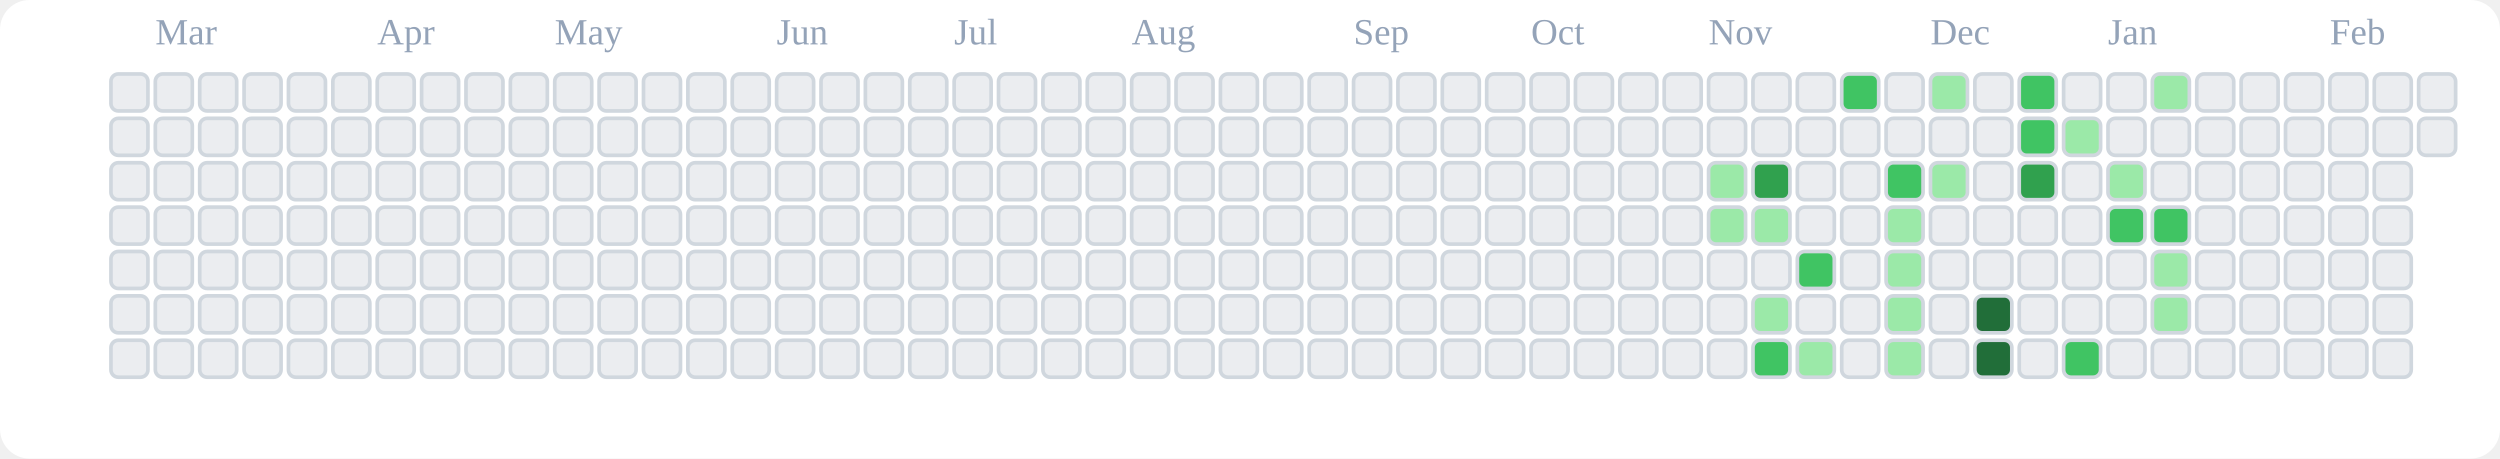
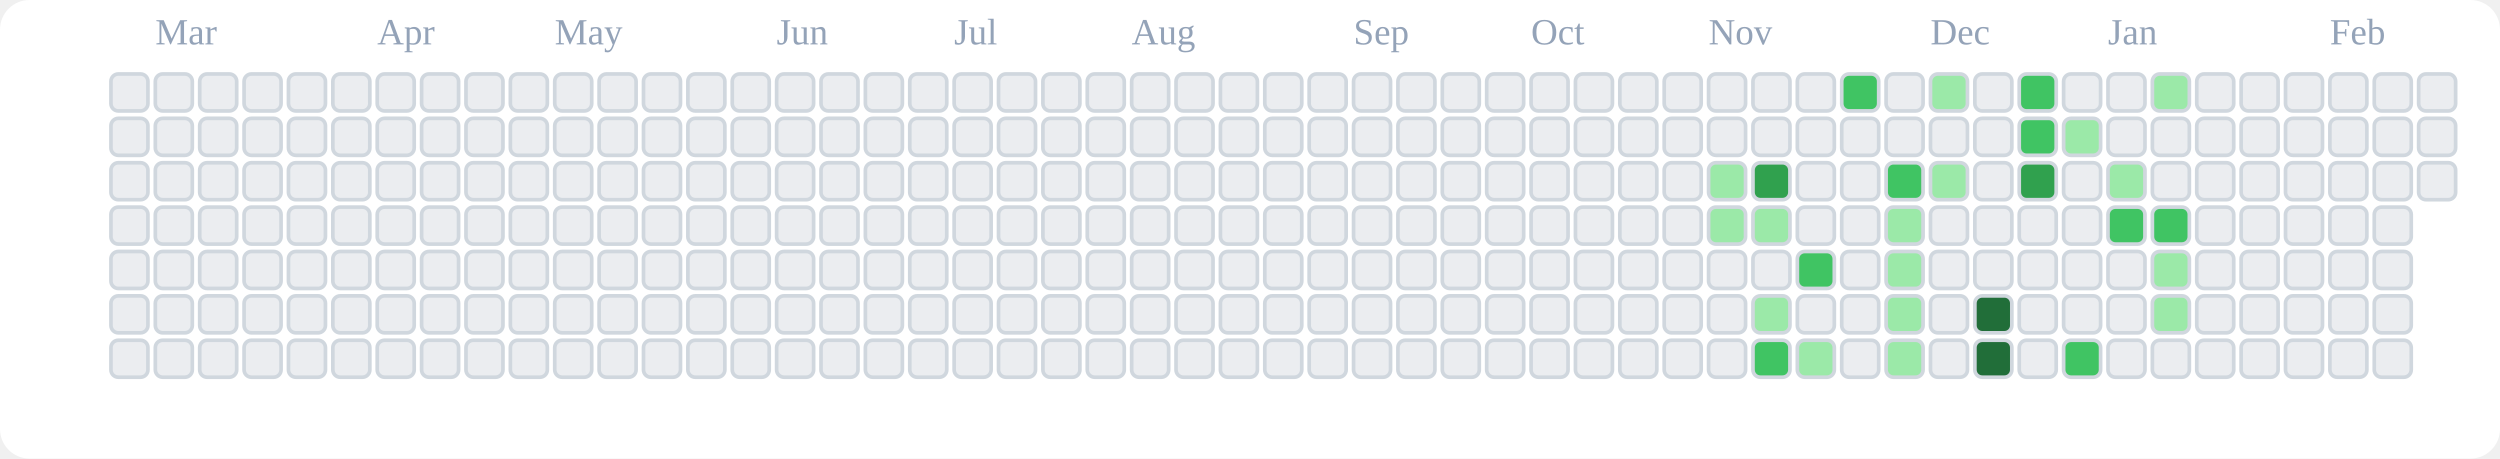
<svg xmlns="http://www.w3.org/2000/svg" viewBox="0 0 676 124" role="img" aria-label="tranhohoangvu Contributions (Light)">
  <rect x="0" y="0" width="676" height="124" fill="#ffffff" rx="8" ry="8" />
  <text x="42" y="12" font-size="10" fill="#94a3b8">Mar</text>
  <text x="102" y="12" font-size="10" fill="#94a3b8">Apr</text>
  <text x="150" y="12" font-size="10" fill="#94a3b8">May</text>
  <text x="210" y="12" font-size="10" fill="#94a3b8">Jun</text>
  <text x="258" y="12" font-size="10" fill="#94a3b8">Jul</text>
  <text x="306" y="12" font-size="10" fill="#94a3b8">Aug</text>
  <text x="366" y="12" font-size="10" fill="#94a3b8">Sep</text>
  <text x="414" y="12" font-size="10" fill="#94a3b8">Oct</text>
  <text x="462" y="12" font-size="10" fill="#94a3b8">Nov</text>
  <text x="522" y="12" font-size="10" fill="#94a3b8">Dec</text>
  <text x="570" y="12" font-size="10" fill="#94a3b8">Jan</text>
  <text x="630" y="12" font-size="10" fill="#94a3b8">Feb</text>
  <rect x="30" y="20" width="10" height="10" rx="2" ry="2" fill="#ebedf0" stroke="#d0d7de" stroke-width="1" />
  <rect x="30" y="32" width="10" height="10" rx="2" ry="2" fill="#ebedf0" stroke="#d0d7de" stroke-width="1" />
  <rect x="30" y="44" width="10" height="10" rx="2" ry="2" fill="#ebedf0" stroke="#d0d7de" stroke-width="1" />
  <rect x="30" y="56" width="10" height="10" rx="2" ry="2" fill="#ebedf0" stroke="#d0d7de" stroke-width="1" />
  <rect x="30" y="68" width="10" height="10" rx="2" ry="2" fill="#ebedf0" stroke="#d0d7de" stroke-width="1" />
  <rect x="30" y="80" width="10" height="10" rx="2" ry="2" fill="#ebedf0" stroke="#d0d7de" stroke-width="1" />
  <rect x="30" y="92" width="10" height="10" rx="2" ry="2" fill="#ebedf0" stroke="#d0d7de" stroke-width="1" />
  <rect x="42" y="20" width="10" height="10" rx="2" ry="2" fill="#ebedf0" stroke="#d0d7de" stroke-width="1" />
  <rect x="42" y="32" width="10" height="10" rx="2" ry="2" fill="#ebedf0" stroke="#d0d7de" stroke-width="1" />
  <rect x="42" y="44" width="10" height="10" rx="2" ry="2" fill="#ebedf0" stroke="#d0d7de" stroke-width="1" />
  <rect x="42" y="56" width="10" height="10" rx="2" ry="2" fill="#ebedf0" stroke="#d0d7de" stroke-width="1" />
  <rect x="42" y="68" width="10" height="10" rx="2" ry="2" fill="#ebedf0" stroke="#d0d7de" stroke-width="1" />
  <rect x="42" y="80" width="10" height="10" rx="2" ry="2" fill="#ebedf0" stroke="#d0d7de" stroke-width="1" />
  <rect x="42" y="92" width="10" height="10" rx="2" ry="2" fill="#ebedf0" stroke="#d0d7de" stroke-width="1" />
  <rect x="54" y="20" width="10" height="10" rx="2" ry="2" fill="#ebedf0" stroke="#d0d7de" stroke-width="1" />
  <rect x="54" y="32" width="10" height="10" rx="2" ry="2" fill="#ebedf0" stroke="#d0d7de" stroke-width="1" />
  <rect x="54" y="44" width="10" height="10" rx="2" ry="2" fill="#ebedf0" stroke="#d0d7de" stroke-width="1" />
  <rect x="54" y="56" width="10" height="10" rx="2" ry="2" fill="#ebedf0" stroke="#d0d7de" stroke-width="1" />
  <rect x="54" y="68" width="10" height="10" rx="2" ry="2" fill="#ebedf0" stroke="#d0d7de" stroke-width="1" />
  <rect x="54" y="80" width="10" height="10" rx="2" ry="2" fill="#ebedf0" stroke="#d0d7de" stroke-width="1" />
  <rect x="54" y="92" width="10" height="10" rx="2" ry="2" fill="#ebedf0" stroke="#d0d7de" stroke-width="1" />
  <rect x="66" y="20" width="10" height="10" rx="2" ry="2" fill="#ebedf0" stroke="#d0d7de" stroke-width="1" />
  <rect x="66" y="32" width="10" height="10" rx="2" ry="2" fill="#ebedf0" stroke="#d0d7de" stroke-width="1" />
  <rect x="66" y="44" width="10" height="10" rx="2" ry="2" fill="#ebedf0" stroke="#d0d7de" stroke-width="1" />
  <rect x="66" y="56" width="10" height="10" rx="2" ry="2" fill="#ebedf0" stroke="#d0d7de" stroke-width="1" />
  <rect x="66" y="68" width="10" height="10" rx="2" ry="2" fill="#ebedf0" stroke="#d0d7de" stroke-width="1" />
  <rect x="66" y="80" width="10" height="10" rx="2" ry="2" fill="#ebedf0" stroke="#d0d7de" stroke-width="1" />
  <rect x="66" y="92" width="10" height="10" rx="2" ry="2" fill="#ebedf0" stroke="#d0d7de" stroke-width="1" />
  <rect x="78" y="20" width="10" height="10" rx="2" ry="2" fill="#ebedf0" stroke="#d0d7de" stroke-width="1" />
  <rect x="78" y="32" width="10" height="10" rx="2" ry="2" fill="#ebedf0" stroke="#d0d7de" stroke-width="1" />
  <rect x="78" y="44" width="10" height="10" rx="2" ry="2" fill="#ebedf0" stroke="#d0d7de" stroke-width="1" />
  <rect x="78" y="56" width="10" height="10" rx="2" ry="2" fill="#ebedf0" stroke="#d0d7de" stroke-width="1" />
  <rect x="78" y="68" width="10" height="10" rx="2" ry="2" fill="#ebedf0" stroke="#d0d7de" stroke-width="1" />
  <rect x="78" y="80" width="10" height="10" rx="2" ry="2" fill="#ebedf0" stroke="#d0d7de" stroke-width="1" />
  <rect x="78" y="92" width="10" height="10" rx="2" ry="2" fill="#ebedf0" stroke="#d0d7de" stroke-width="1" />
  <rect x="90" y="20" width="10" height="10" rx="2" ry="2" fill="#ebedf0" stroke="#d0d7de" stroke-width="1" />
  <rect x="90" y="32" width="10" height="10" rx="2" ry="2" fill="#ebedf0" stroke="#d0d7de" stroke-width="1" />
  <rect x="90" y="44" width="10" height="10" rx="2" ry="2" fill="#ebedf0" stroke="#d0d7de" stroke-width="1" />
  <rect x="90" y="56" width="10" height="10" rx="2" ry="2" fill="#ebedf0" stroke="#d0d7de" stroke-width="1" />
  <rect x="90" y="68" width="10" height="10" rx="2" ry="2" fill="#ebedf0" stroke="#d0d7de" stroke-width="1" />
  <rect x="90" y="80" width="10" height="10" rx="2" ry="2" fill="#ebedf0" stroke="#d0d7de" stroke-width="1" />
  <rect x="90" y="92" width="10" height="10" rx="2" ry="2" fill="#ebedf0" stroke="#d0d7de" stroke-width="1" />
  <rect x="102" y="20" width="10" height="10" rx="2" ry="2" fill="#ebedf0" stroke="#d0d7de" stroke-width="1" />
  <rect x="102" y="32" width="10" height="10" rx="2" ry="2" fill="#ebedf0" stroke="#d0d7de" stroke-width="1" />
  <rect x="102" y="44" width="10" height="10" rx="2" ry="2" fill="#ebedf0" stroke="#d0d7de" stroke-width="1" />
  <rect x="102" y="56" width="10" height="10" rx="2" ry="2" fill="#ebedf0" stroke="#d0d7de" stroke-width="1" />
  <rect x="102" y="68" width="10" height="10" rx="2" ry="2" fill="#ebedf0" stroke="#d0d7de" stroke-width="1" />
  <rect x="102" y="80" width="10" height="10" rx="2" ry="2" fill="#ebedf0" stroke="#d0d7de" stroke-width="1" />
  <rect x="102" y="92" width="10" height="10" rx="2" ry="2" fill="#ebedf0" stroke="#d0d7de" stroke-width="1" />
  <rect x="114" y="20" width="10" height="10" rx="2" ry="2" fill="#ebedf0" stroke="#d0d7de" stroke-width="1" />
  <rect x="114" y="32" width="10" height="10" rx="2" ry="2" fill="#ebedf0" stroke="#d0d7de" stroke-width="1" />
  <rect x="114" y="44" width="10" height="10" rx="2" ry="2" fill="#ebedf0" stroke="#d0d7de" stroke-width="1" />
  <rect x="114" y="56" width="10" height="10" rx="2" ry="2" fill="#ebedf0" stroke="#d0d7de" stroke-width="1" />
  <rect x="114" y="68" width="10" height="10" rx="2" ry="2" fill="#ebedf0" stroke="#d0d7de" stroke-width="1" />
  <rect x="114" y="80" width="10" height="10" rx="2" ry="2" fill="#ebedf0" stroke="#d0d7de" stroke-width="1" />
  <rect x="114" y="92" width="10" height="10" rx="2" ry="2" fill="#ebedf0" stroke="#d0d7de" stroke-width="1" />
  <rect x="126" y="20" width="10" height="10" rx="2" ry="2" fill="#ebedf0" stroke="#d0d7de" stroke-width="1" />
  <rect x="126" y="32" width="10" height="10" rx="2" ry="2" fill="#ebedf0" stroke="#d0d7de" stroke-width="1" />
  <rect x="126" y="44" width="10" height="10" rx="2" ry="2" fill="#ebedf0" stroke="#d0d7de" stroke-width="1" />
  <rect x="126" y="56" width="10" height="10" rx="2" ry="2" fill="#ebedf0" stroke="#d0d7de" stroke-width="1" />
  <rect x="126" y="68" width="10" height="10" rx="2" ry="2" fill="#ebedf0" stroke="#d0d7de" stroke-width="1" />
  <rect x="126" y="80" width="10" height="10" rx="2" ry="2" fill="#ebedf0" stroke="#d0d7de" stroke-width="1" />
  <rect x="126" y="92" width="10" height="10" rx="2" ry="2" fill="#ebedf0" stroke="#d0d7de" stroke-width="1" />
  <rect x="138" y="20" width="10" height="10" rx="2" ry="2" fill="#ebedf0" stroke="#d0d7de" stroke-width="1" />
  <rect x="138" y="32" width="10" height="10" rx="2" ry="2" fill="#ebedf0" stroke="#d0d7de" stroke-width="1" />
  <rect x="138" y="44" width="10" height="10" rx="2" ry="2" fill="#ebedf0" stroke="#d0d7de" stroke-width="1" />
  <rect x="138" y="56" width="10" height="10" rx="2" ry="2" fill="#ebedf0" stroke="#d0d7de" stroke-width="1" />
  <rect x="138" y="68" width="10" height="10" rx="2" ry="2" fill="#ebedf0" stroke="#d0d7de" stroke-width="1" />
  <rect x="138" y="80" width="10" height="10" rx="2" ry="2" fill="#ebedf0" stroke="#d0d7de" stroke-width="1" />
  <rect x="138" y="92" width="10" height="10" rx="2" ry="2" fill="#ebedf0" stroke="#d0d7de" stroke-width="1" />
  <rect x="150" y="20" width="10" height="10" rx="2" ry="2" fill="#ebedf0" stroke="#d0d7de" stroke-width="1" />
  <rect x="150" y="32" width="10" height="10" rx="2" ry="2" fill="#ebedf0" stroke="#d0d7de" stroke-width="1" />
  <rect x="150" y="44" width="10" height="10" rx="2" ry="2" fill="#ebedf0" stroke="#d0d7de" stroke-width="1" />
  <rect x="150" y="56" width="10" height="10" rx="2" ry="2" fill="#ebedf0" stroke="#d0d7de" stroke-width="1" />
  <rect x="150" y="68" width="10" height="10" rx="2" ry="2" fill="#ebedf0" stroke="#d0d7de" stroke-width="1" />
  <rect x="150" y="80" width="10" height="10" rx="2" ry="2" fill="#ebedf0" stroke="#d0d7de" stroke-width="1" />
  <rect x="150" y="92" width="10" height="10" rx="2" ry="2" fill="#ebedf0" stroke="#d0d7de" stroke-width="1" />
  <rect x="162" y="20" width="10" height="10" rx="2" ry="2" fill="#ebedf0" stroke="#d0d7de" stroke-width="1" />
  <rect x="162" y="32" width="10" height="10" rx="2" ry="2" fill="#ebedf0" stroke="#d0d7de" stroke-width="1" />
  <rect x="162" y="44" width="10" height="10" rx="2" ry="2" fill="#ebedf0" stroke="#d0d7de" stroke-width="1" />
  <rect x="162" y="56" width="10" height="10" rx="2" ry="2" fill="#ebedf0" stroke="#d0d7de" stroke-width="1" />
  <rect x="162" y="68" width="10" height="10" rx="2" ry="2" fill="#ebedf0" stroke="#d0d7de" stroke-width="1" />
  <rect x="162" y="80" width="10" height="10" rx="2" ry="2" fill="#ebedf0" stroke="#d0d7de" stroke-width="1" />
  <rect x="162" y="92" width="10" height="10" rx="2" ry="2" fill="#ebedf0" stroke="#d0d7de" stroke-width="1" />
  <rect x="174" y="20" width="10" height="10" rx="2" ry="2" fill="#ebedf0" stroke="#d0d7de" stroke-width="1" />
  <rect x="174" y="32" width="10" height="10" rx="2" ry="2" fill="#ebedf0" stroke="#d0d7de" stroke-width="1" />
  <rect x="174" y="44" width="10" height="10" rx="2" ry="2" fill="#ebedf0" stroke="#d0d7de" stroke-width="1" />
  <rect x="174" y="56" width="10" height="10" rx="2" ry="2" fill="#ebedf0" stroke="#d0d7de" stroke-width="1" />
  <rect x="174" y="68" width="10" height="10" rx="2" ry="2" fill="#ebedf0" stroke="#d0d7de" stroke-width="1" />
  <rect x="174" y="80" width="10" height="10" rx="2" ry="2" fill="#ebedf0" stroke="#d0d7de" stroke-width="1" />
  <rect x="174" y="92" width="10" height="10" rx="2" ry="2" fill="#ebedf0" stroke="#d0d7de" stroke-width="1" />
  <rect x="186" y="20" width="10" height="10" rx="2" ry="2" fill="#ebedf0" stroke="#d0d7de" stroke-width="1" />
  <rect x="186" y="32" width="10" height="10" rx="2" ry="2" fill="#ebedf0" stroke="#d0d7de" stroke-width="1" />
  <rect x="186" y="44" width="10" height="10" rx="2" ry="2" fill="#ebedf0" stroke="#d0d7de" stroke-width="1" />
  <rect x="186" y="56" width="10" height="10" rx="2" ry="2" fill="#ebedf0" stroke="#d0d7de" stroke-width="1" />
  <rect x="186" y="68" width="10" height="10" rx="2" ry="2" fill="#ebedf0" stroke="#d0d7de" stroke-width="1" />
  <rect x="186" y="80" width="10" height="10" rx="2" ry="2" fill="#ebedf0" stroke="#d0d7de" stroke-width="1" />
  <rect x="186" y="92" width="10" height="10" rx="2" ry="2" fill="#ebedf0" stroke="#d0d7de" stroke-width="1" />
  <rect x="198" y="20" width="10" height="10" rx="2" ry="2" fill="#ebedf0" stroke="#d0d7de" stroke-width="1" />
  <rect x="198" y="32" width="10" height="10" rx="2" ry="2" fill="#ebedf0" stroke="#d0d7de" stroke-width="1" />
  <rect x="198" y="44" width="10" height="10" rx="2" ry="2" fill="#ebedf0" stroke="#d0d7de" stroke-width="1" />
  <rect x="198" y="56" width="10" height="10" rx="2" ry="2" fill="#ebedf0" stroke="#d0d7de" stroke-width="1" />
  <rect x="198" y="68" width="10" height="10" rx="2" ry="2" fill="#ebedf0" stroke="#d0d7de" stroke-width="1" />
  <rect x="198" y="80" width="10" height="10" rx="2" ry="2" fill="#ebedf0" stroke="#d0d7de" stroke-width="1" />
  <rect x="198" y="92" width="10" height="10" rx="2" ry="2" fill="#ebedf0" stroke="#d0d7de" stroke-width="1" />
  <rect x="210" y="20" width="10" height="10" rx="2" ry="2" fill="#ebedf0" stroke="#d0d7de" stroke-width="1" />
  <rect x="210" y="32" width="10" height="10" rx="2" ry="2" fill="#ebedf0" stroke="#d0d7de" stroke-width="1" />
  <rect x="210" y="44" width="10" height="10" rx="2" ry="2" fill="#ebedf0" stroke="#d0d7de" stroke-width="1" />
  <rect x="210" y="56" width="10" height="10" rx="2" ry="2" fill="#ebedf0" stroke="#d0d7de" stroke-width="1" />
  <rect x="210" y="68" width="10" height="10" rx="2" ry="2" fill="#ebedf0" stroke="#d0d7de" stroke-width="1" />
  <rect x="210" y="80" width="10" height="10" rx="2" ry="2" fill="#ebedf0" stroke="#d0d7de" stroke-width="1" />
  <rect x="210" y="92" width="10" height="10" rx="2" ry="2" fill="#ebedf0" stroke="#d0d7de" stroke-width="1" />
  <rect x="222" y="20" width="10" height="10" rx="2" ry="2" fill="#ebedf0" stroke="#d0d7de" stroke-width="1" />
  <rect x="222" y="32" width="10" height="10" rx="2" ry="2" fill="#ebedf0" stroke="#d0d7de" stroke-width="1" />
  <rect x="222" y="44" width="10" height="10" rx="2" ry="2" fill="#ebedf0" stroke="#d0d7de" stroke-width="1" />
  <rect x="222" y="56" width="10" height="10" rx="2" ry="2" fill="#ebedf0" stroke="#d0d7de" stroke-width="1" />
  <rect x="222" y="68" width="10" height="10" rx="2" ry="2" fill="#ebedf0" stroke="#d0d7de" stroke-width="1" />
  <rect x="222" y="80" width="10" height="10" rx="2" ry="2" fill="#ebedf0" stroke="#d0d7de" stroke-width="1" />
  <rect x="222" y="92" width="10" height="10" rx="2" ry="2" fill="#ebedf0" stroke="#d0d7de" stroke-width="1" />
  <rect x="234" y="20" width="10" height="10" rx="2" ry="2" fill="#ebedf0" stroke="#d0d7de" stroke-width="1" />
  <rect x="234" y="32" width="10" height="10" rx="2" ry="2" fill="#ebedf0" stroke="#d0d7de" stroke-width="1" />
  <rect x="234" y="44" width="10" height="10" rx="2" ry="2" fill="#ebedf0" stroke="#d0d7de" stroke-width="1" />
  <rect x="234" y="56" width="10" height="10" rx="2" ry="2" fill="#ebedf0" stroke="#d0d7de" stroke-width="1" />
  <rect x="234" y="68" width="10" height="10" rx="2" ry="2" fill="#ebedf0" stroke="#d0d7de" stroke-width="1" />
  <rect x="234" y="80" width="10" height="10" rx="2" ry="2" fill="#ebedf0" stroke="#d0d7de" stroke-width="1" />
  <rect x="234" y="92" width="10" height="10" rx="2" ry="2" fill="#ebedf0" stroke="#d0d7de" stroke-width="1" />
  <rect x="246" y="20" width="10" height="10" rx="2" ry="2" fill="#ebedf0" stroke="#d0d7de" stroke-width="1" />
  <rect x="246" y="32" width="10" height="10" rx="2" ry="2" fill="#ebedf0" stroke="#d0d7de" stroke-width="1" />
  <rect x="246" y="44" width="10" height="10" rx="2" ry="2" fill="#ebedf0" stroke="#d0d7de" stroke-width="1" />
  <rect x="246" y="56" width="10" height="10" rx="2" ry="2" fill="#ebedf0" stroke="#d0d7de" stroke-width="1" />
  <rect x="246" y="68" width="10" height="10" rx="2" ry="2" fill="#ebedf0" stroke="#d0d7de" stroke-width="1" />
  <rect x="246" y="80" width="10" height="10" rx="2" ry="2" fill="#ebedf0" stroke="#d0d7de" stroke-width="1" />
  <rect x="246" y="92" width="10" height="10" rx="2" ry="2" fill="#ebedf0" stroke="#d0d7de" stroke-width="1" />
  <rect x="258" y="20" width="10" height="10" rx="2" ry="2" fill="#ebedf0" stroke="#d0d7de" stroke-width="1" />
  <rect x="258" y="32" width="10" height="10" rx="2" ry="2" fill="#ebedf0" stroke="#d0d7de" stroke-width="1" />
  <rect x="258" y="44" width="10" height="10" rx="2" ry="2" fill="#ebedf0" stroke="#d0d7de" stroke-width="1" />
  <rect x="258" y="56" width="10" height="10" rx="2" ry="2" fill="#ebedf0" stroke="#d0d7de" stroke-width="1" />
  <rect x="258" y="68" width="10" height="10" rx="2" ry="2" fill="#ebedf0" stroke="#d0d7de" stroke-width="1" />
  <rect x="258" y="80" width="10" height="10" rx="2" ry="2" fill="#ebedf0" stroke="#d0d7de" stroke-width="1" />
  <rect x="258" y="92" width="10" height="10" rx="2" ry="2" fill="#ebedf0" stroke="#d0d7de" stroke-width="1" />
  <rect x="270" y="20" width="10" height="10" rx="2" ry="2" fill="#ebedf0" stroke="#d0d7de" stroke-width="1" />
  <rect x="270" y="32" width="10" height="10" rx="2" ry="2" fill="#ebedf0" stroke="#d0d7de" stroke-width="1" />
  <rect x="270" y="44" width="10" height="10" rx="2" ry="2" fill="#ebedf0" stroke="#d0d7de" stroke-width="1" />
  <rect x="270" y="56" width="10" height="10" rx="2" ry="2" fill="#ebedf0" stroke="#d0d7de" stroke-width="1" />
  <rect x="270" y="68" width="10" height="10" rx="2" ry="2" fill="#ebedf0" stroke="#d0d7de" stroke-width="1" />
  <rect x="270" y="80" width="10" height="10" rx="2" ry="2" fill="#ebedf0" stroke="#d0d7de" stroke-width="1" />
  <rect x="270" y="92" width="10" height="10" rx="2" ry="2" fill="#ebedf0" stroke="#d0d7de" stroke-width="1" />
  <rect x="282" y="20" width="10" height="10" rx="2" ry="2" fill="#ebedf0" stroke="#d0d7de" stroke-width="1" />
  <rect x="282" y="32" width="10" height="10" rx="2" ry="2" fill="#ebedf0" stroke="#d0d7de" stroke-width="1" />
  <rect x="282" y="44" width="10" height="10" rx="2" ry="2" fill="#ebedf0" stroke="#d0d7de" stroke-width="1" />
  <rect x="282" y="56" width="10" height="10" rx="2" ry="2" fill="#ebedf0" stroke="#d0d7de" stroke-width="1" />
  <rect x="282" y="68" width="10" height="10" rx="2" ry="2" fill="#ebedf0" stroke="#d0d7de" stroke-width="1" />
  <rect x="282" y="80" width="10" height="10" rx="2" ry="2" fill="#ebedf0" stroke="#d0d7de" stroke-width="1" />
  <rect x="282" y="92" width="10" height="10" rx="2" ry="2" fill="#ebedf0" stroke="#d0d7de" stroke-width="1" />
  <rect x="294" y="20" width="10" height="10" rx="2" ry="2" fill="#ebedf0" stroke="#d0d7de" stroke-width="1" />
  <rect x="294" y="32" width="10" height="10" rx="2" ry="2" fill="#ebedf0" stroke="#d0d7de" stroke-width="1" />
  <rect x="294" y="44" width="10" height="10" rx="2" ry="2" fill="#ebedf0" stroke="#d0d7de" stroke-width="1" />
  <rect x="294" y="56" width="10" height="10" rx="2" ry="2" fill="#ebedf0" stroke="#d0d7de" stroke-width="1" />
  <rect x="294" y="68" width="10" height="10" rx="2" ry="2" fill="#ebedf0" stroke="#d0d7de" stroke-width="1" />
  <rect x="294" y="80" width="10" height="10" rx="2" ry="2" fill="#ebedf0" stroke="#d0d7de" stroke-width="1" />
  <rect x="294" y="92" width="10" height="10" rx="2" ry="2" fill="#ebedf0" stroke="#d0d7de" stroke-width="1" />
  <rect x="306" y="20" width="10" height="10" rx="2" ry="2" fill="#ebedf0" stroke="#d0d7de" stroke-width="1" />
  <rect x="306" y="32" width="10" height="10" rx="2" ry="2" fill="#ebedf0" stroke="#d0d7de" stroke-width="1" />
  <rect x="306" y="44" width="10" height="10" rx="2" ry="2" fill="#ebedf0" stroke="#d0d7de" stroke-width="1" />
  <rect x="306" y="56" width="10" height="10" rx="2" ry="2" fill="#ebedf0" stroke="#d0d7de" stroke-width="1" />
  <rect x="306" y="68" width="10" height="10" rx="2" ry="2" fill="#ebedf0" stroke="#d0d7de" stroke-width="1" />
  <rect x="306" y="80" width="10" height="10" rx="2" ry="2" fill="#ebedf0" stroke="#d0d7de" stroke-width="1" />
  <rect x="306" y="92" width="10" height="10" rx="2" ry="2" fill="#ebedf0" stroke="#d0d7de" stroke-width="1" />
  <rect x="318" y="20" width="10" height="10" rx="2" ry="2" fill="#ebedf0" stroke="#d0d7de" stroke-width="1" />
  <rect x="318" y="32" width="10" height="10" rx="2" ry="2" fill="#ebedf0" stroke="#d0d7de" stroke-width="1" />
  <rect x="318" y="44" width="10" height="10" rx="2" ry="2" fill="#ebedf0" stroke="#d0d7de" stroke-width="1" />
  <rect x="318" y="56" width="10" height="10" rx="2" ry="2" fill="#ebedf0" stroke="#d0d7de" stroke-width="1" />
  <rect x="318" y="68" width="10" height="10" rx="2" ry="2" fill="#ebedf0" stroke="#d0d7de" stroke-width="1" />
  <rect x="318" y="80" width="10" height="10" rx="2" ry="2" fill="#ebedf0" stroke="#d0d7de" stroke-width="1" />
  <rect x="318" y="92" width="10" height="10" rx="2" ry="2" fill="#ebedf0" stroke="#d0d7de" stroke-width="1" />
  <rect x="330" y="20" width="10" height="10" rx="2" ry="2" fill="#ebedf0" stroke="#d0d7de" stroke-width="1" />
  <rect x="330" y="32" width="10" height="10" rx="2" ry="2" fill="#ebedf0" stroke="#d0d7de" stroke-width="1" />
  <rect x="330" y="44" width="10" height="10" rx="2" ry="2" fill="#ebedf0" stroke="#d0d7de" stroke-width="1" />
  <rect x="330" y="56" width="10" height="10" rx="2" ry="2" fill="#ebedf0" stroke="#d0d7de" stroke-width="1" />
  <rect x="330" y="68" width="10" height="10" rx="2" ry="2" fill="#ebedf0" stroke="#d0d7de" stroke-width="1" />
  <rect x="330" y="80" width="10" height="10" rx="2" ry="2" fill="#ebedf0" stroke="#d0d7de" stroke-width="1" />
  <rect x="330" y="92" width="10" height="10" rx="2" ry="2" fill="#ebedf0" stroke="#d0d7de" stroke-width="1" />
  <rect x="342" y="20" width="10" height="10" rx="2" ry="2" fill="#ebedf0" stroke="#d0d7de" stroke-width="1" />
  <rect x="342" y="32" width="10" height="10" rx="2" ry="2" fill="#ebedf0" stroke="#d0d7de" stroke-width="1" />
  <rect x="342" y="44" width="10" height="10" rx="2" ry="2" fill="#ebedf0" stroke="#d0d7de" stroke-width="1" />
  <rect x="342" y="56" width="10" height="10" rx="2" ry="2" fill="#ebedf0" stroke="#d0d7de" stroke-width="1" />
  <rect x="342" y="68" width="10" height="10" rx="2" ry="2" fill="#ebedf0" stroke="#d0d7de" stroke-width="1" />
  <rect x="342" y="80" width="10" height="10" rx="2" ry="2" fill="#ebedf0" stroke="#d0d7de" stroke-width="1" />
  <rect x="342" y="92" width="10" height="10" rx="2" ry="2" fill="#ebedf0" stroke="#d0d7de" stroke-width="1" />
  <rect x="354" y="20" width="10" height="10" rx="2" ry="2" fill="#ebedf0" stroke="#d0d7de" stroke-width="1" />
  <rect x="354" y="32" width="10" height="10" rx="2" ry="2" fill="#ebedf0" stroke="#d0d7de" stroke-width="1" />
  <rect x="354" y="44" width="10" height="10" rx="2" ry="2" fill="#ebedf0" stroke="#d0d7de" stroke-width="1" />
  <rect x="354" y="56" width="10" height="10" rx="2" ry="2" fill="#ebedf0" stroke="#d0d7de" stroke-width="1" />
  <rect x="354" y="68" width="10" height="10" rx="2" ry="2" fill="#ebedf0" stroke="#d0d7de" stroke-width="1" />
  <rect x="354" y="80" width="10" height="10" rx="2" ry="2" fill="#ebedf0" stroke="#d0d7de" stroke-width="1" />
  <rect x="354" y="92" width="10" height="10" rx="2" ry="2" fill="#ebedf0" stroke="#d0d7de" stroke-width="1" />
  <rect x="366" y="20" width="10" height="10" rx="2" ry="2" fill="#ebedf0" stroke="#d0d7de" stroke-width="1" />
  <rect x="366" y="32" width="10" height="10" rx="2" ry="2" fill="#ebedf0" stroke="#d0d7de" stroke-width="1" />
  <rect x="366" y="44" width="10" height="10" rx="2" ry="2" fill="#ebedf0" stroke="#d0d7de" stroke-width="1" />
  <rect x="366" y="56" width="10" height="10" rx="2" ry="2" fill="#ebedf0" stroke="#d0d7de" stroke-width="1" />
  <rect x="366" y="68" width="10" height="10" rx="2" ry="2" fill="#ebedf0" stroke="#d0d7de" stroke-width="1" />
  <rect x="366" y="80" width="10" height="10" rx="2" ry="2" fill="#ebedf0" stroke="#d0d7de" stroke-width="1" />
  <rect x="366" y="92" width="10" height="10" rx="2" ry="2" fill="#ebedf0" stroke="#d0d7de" stroke-width="1" />
  <rect x="378" y="20" width="10" height="10" rx="2" ry="2" fill="#ebedf0" stroke="#d0d7de" stroke-width="1" />
  <rect x="378" y="32" width="10" height="10" rx="2" ry="2" fill="#ebedf0" stroke="#d0d7de" stroke-width="1" />
  <rect x="378" y="44" width="10" height="10" rx="2" ry="2" fill="#ebedf0" stroke="#d0d7de" stroke-width="1" />
  <rect x="378" y="56" width="10" height="10" rx="2" ry="2" fill="#ebedf0" stroke="#d0d7de" stroke-width="1" />
  <rect x="378" y="68" width="10" height="10" rx="2" ry="2" fill="#ebedf0" stroke="#d0d7de" stroke-width="1" />
  <rect x="378" y="80" width="10" height="10" rx="2" ry="2" fill="#ebedf0" stroke="#d0d7de" stroke-width="1" />
  <rect x="378" y="92" width="10" height="10" rx="2" ry="2" fill="#ebedf0" stroke="#d0d7de" stroke-width="1" />
  <rect x="390" y="20" width="10" height="10" rx="2" ry="2" fill="#ebedf0" stroke="#d0d7de" stroke-width="1" />
  <rect x="390" y="32" width="10" height="10" rx="2" ry="2" fill="#ebedf0" stroke="#d0d7de" stroke-width="1" />
  <rect x="390" y="44" width="10" height="10" rx="2" ry="2" fill="#ebedf0" stroke="#d0d7de" stroke-width="1" />
  <rect x="390" y="56" width="10" height="10" rx="2" ry="2" fill="#ebedf0" stroke="#d0d7de" stroke-width="1" />
  <rect x="390" y="68" width="10" height="10" rx="2" ry="2" fill="#ebedf0" stroke="#d0d7de" stroke-width="1" />
  <rect x="390" y="80" width="10" height="10" rx="2" ry="2" fill="#ebedf0" stroke="#d0d7de" stroke-width="1" />
  <rect x="390" y="92" width="10" height="10" rx="2" ry="2" fill="#ebedf0" stroke="#d0d7de" stroke-width="1" />
  <rect x="402" y="20" width="10" height="10" rx="2" ry="2" fill="#ebedf0" stroke="#d0d7de" stroke-width="1" />
  <rect x="402" y="32" width="10" height="10" rx="2" ry="2" fill="#ebedf0" stroke="#d0d7de" stroke-width="1" />
  <rect x="402" y="44" width="10" height="10" rx="2" ry="2" fill="#ebedf0" stroke="#d0d7de" stroke-width="1" />
  <rect x="402" y="56" width="10" height="10" rx="2" ry="2" fill="#ebedf0" stroke="#d0d7de" stroke-width="1" />
  <rect x="402" y="68" width="10" height="10" rx="2" ry="2" fill="#ebedf0" stroke="#d0d7de" stroke-width="1" />
  <rect x="402" y="80" width="10" height="10" rx="2" ry="2" fill="#ebedf0" stroke="#d0d7de" stroke-width="1" />
  <rect x="402" y="92" width="10" height="10" rx="2" ry="2" fill="#ebedf0" stroke="#d0d7de" stroke-width="1" />
  <rect x="414" y="20" width="10" height="10" rx="2" ry="2" fill="#ebedf0" stroke="#d0d7de" stroke-width="1" />
  <rect x="414" y="32" width="10" height="10" rx="2" ry="2" fill="#ebedf0" stroke="#d0d7de" stroke-width="1" />
  <rect x="414" y="44" width="10" height="10" rx="2" ry="2" fill="#ebedf0" stroke="#d0d7de" stroke-width="1" />
  <rect x="414" y="56" width="10" height="10" rx="2" ry="2" fill="#ebedf0" stroke="#d0d7de" stroke-width="1" />
  <rect x="414" y="68" width="10" height="10" rx="2" ry="2" fill="#ebedf0" stroke="#d0d7de" stroke-width="1" />
  <rect x="414" y="80" width="10" height="10" rx="2" ry="2" fill="#ebedf0" stroke="#d0d7de" stroke-width="1" />
  <rect x="414" y="92" width="10" height="10" rx="2" ry="2" fill="#ebedf0" stroke="#d0d7de" stroke-width="1" />
  <rect x="426" y="20" width="10" height="10" rx="2" ry="2" fill="#ebedf0" stroke="#d0d7de" stroke-width="1" />
  <rect x="426" y="32" width="10" height="10" rx="2" ry="2" fill="#ebedf0" stroke="#d0d7de" stroke-width="1" />
  <rect x="426" y="44" width="10" height="10" rx="2" ry="2" fill="#ebedf0" stroke="#d0d7de" stroke-width="1" />
  <rect x="426" y="56" width="10" height="10" rx="2" ry="2" fill="#ebedf0" stroke="#d0d7de" stroke-width="1" />
  <rect x="426" y="68" width="10" height="10" rx="2" ry="2" fill="#ebedf0" stroke="#d0d7de" stroke-width="1" />
  <rect x="426" y="80" width="10" height="10" rx="2" ry="2" fill="#ebedf0" stroke="#d0d7de" stroke-width="1" />
  <rect x="426" y="92" width="10" height="10" rx="2" ry="2" fill="#ebedf0" stroke="#d0d7de" stroke-width="1" />
  <rect x="438" y="20" width="10" height="10" rx="2" ry="2" fill="#ebedf0" stroke="#d0d7de" stroke-width="1" />
  <rect x="438" y="32" width="10" height="10" rx="2" ry="2" fill="#ebedf0" stroke="#d0d7de" stroke-width="1" />
  <rect x="438" y="44" width="10" height="10" rx="2" ry="2" fill="#ebedf0" stroke="#d0d7de" stroke-width="1" />
  <rect x="438" y="56" width="10" height="10" rx="2" ry="2" fill="#ebedf0" stroke="#d0d7de" stroke-width="1" />
  <rect x="438" y="68" width="10" height="10" rx="2" ry="2" fill="#ebedf0" stroke="#d0d7de" stroke-width="1" />
  <rect x="438" y="80" width="10" height="10" rx="2" ry="2" fill="#ebedf0" stroke="#d0d7de" stroke-width="1" />
  <rect x="438" y="92" width="10" height="10" rx="2" ry="2" fill="#ebedf0" stroke="#d0d7de" stroke-width="1" />
  <rect x="450" y="20" width="10" height="10" rx="2" ry="2" fill="#ebedf0" stroke="#d0d7de" stroke-width="1" />
  <rect x="450" y="32" width="10" height="10" rx="2" ry="2" fill="#ebedf0" stroke="#d0d7de" stroke-width="1" />
  <rect x="450" y="44" width="10" height="10" rx="2" ry="2" fill="#ebedf0" stroke="#d0d7de" stroke-width="1" />
  <rect x="450" y="56" width="10" height="10" rx="2" ry="2" fill="#ebedf0" stroke="#d0d7de" stroke-width="1" />
  <rect x="450" y="68" width="10" height="10" rx="2" ry="2" fill="#ebedf0" stroke="#d0d7de" stroke-width="1" />
  <rect x="450" y="80" width="10" height="10" rx="2" ry="2" fill="#ebedf0" stroke="#d0d7de" stroke-width="1" />
  <rect x="450" y="92" width="10" height="10" rx="2" ry="2" fill="#ebedf0" stroke="#d0d7de" stroke-width="1" />
  <rect x="462" y="20" width="10" height="10" rx="2" ry="2" fill="#ebedf0" stroke="#d0d7de" stroke-width="1" />
  <rect x="462" y="32" width="10" height="10" rx="2" ry="2" fill="#ebedf0" stroke="#d0d7de" stroke-width="1" />
  <rect x="462" y="44" width="10" height="10" rx="2" ry="2" fill="#9be9a8" stroke="#d0d7de" stroke-width="1" />
  <rect x="462" y="56" width="10" height="10" rx="2" ry="2" fill="#9be9a8" stroke="#d0d7de" stroke-width="1" />
  <rect x="462" y="68" width="10" height="10" rx="2" ry="2" fill="#ebedf0" stroke="#d0d7de" stroke-width="1" />
  <rect x="462" y="80" width="10" height="10" rx="2" ry="2" fill="#ebedf0" stroke="#d0d7de" stroke-width="1" />
  <rect x="462" y="92" width="10" height="10" rx="2" ry="2" fill="#ebedf0" stroke="#d0d7de" stroke-width="1" />
  <rect x="474" y="20" width="10" height="10" rx="2" ry="2" fill="#ebedf0" stroke="#d0d7de" stroke-width="1" />
  <rect x="474" y="32" width="10" height="10" rx="2" ry="2" fill="#ebedf0" stroke="#d0d7de" stroke-width="1" />
  <rect x="474" y="44" width="10" height="10" rx="2" ry="2" fill="#30a14e" stroke="#d0d7de" stroke-width="1" />
  <rect x="474" y="56" width="10" height="10" rx="2" ry="2" fill="#9be9a8" stroke="#d0d7de" stroke-width="1" />
  <rect x="474" y="68" width="10" height="10" rx="2" ry="2" fill="#ebedf0" stroke="#d0d7de" stroke-width="1" />
  <rect x="474" y="80" width="10" height="10" rx="2" ry="2" fill="#9be9a8" stroke="#d0d7de" stroke-width="1" />
  <rect x="474" y="92" width="10" height="10" rx="2" ry="2" fill="#40c463" stroke="#d0d7de" stroke-width="1" />
  <rect x="486" y="20" width="10" height="10" rx="2" ry="2" fill="#ebedf0" stroke="#d0d7de" stroke-width="1" />
  <rect x="486" y="32" width="10" height="10" rx="2" ry="2" fill="#ebedf0" stroke="#d0d7de" stroke-width="1" />
  <rect x="486" y="44" width="10" height="10" rx="2" ry="2" fill="#ebedf0" stroke="#d0d7de" stroke-width="1" />
  <rect x="486" y="56" width="10" height="10" rx="2" ry="2" fill="#ebedf0" stroke="#d0d7de" stroke-width="1" />
  <rect x="486" y="68" width="10" height="10" rx="2" ry="2" fill="#40c463" stroke="#d0d7de" stroke-width="1" />
  <rect x="486" y="80" width="10" height="10" rx="2" ry="2" fill="#ebedf0" stroke="#d0d7de" stroke-width="1" />
  <rect x="486" y="92" width="10" height="10" rx="2" ry="2" fill="#9be9a8" stroke="#d0d7de" stroke-width="1" />
  <rect x="498" y="20" width="10" height="10" rx="2" ry="2" fill="#40c463" stroke="#d0d7de" stroke-width="1" />
  <rect x="498" y="32" width="10" height="10" rx="2" ry="2" fill="#ebedf0" stroke="#d0d7de" stroke-width="1" />
  <rect x="498" y="44" width="10" height="10" rx="2" ry="2" fill="#ebedf0" stroke="#d0d7de" stroke-width="1" />
  <rect x="498" y="56" width="10" height="10" rx="2" ry="2" fill="#ebedf0" stroke="#d0d7de" stroke-width="1" />
  <rect x="498" y="68" width="10" height="10" rx="2" ry="2" fill="#ebedf0" stroke="#d0d7de" stroke-width="1" />
  <rect x="498" y="80" width="10" height="10" rx="2" ry="2" fill="#ebedf0" stroke="#d0d7de" stroke-width="1" />
  <rect x="498" y="92" width="10" height="10" rx="2" ry="2" fill="#ebedf0" stroke="#d0d7de" stroke-width="1" />
  <rect x="510" y="20" width="10" height="10" rx="2" ry="2" fill="#ebedf0" stroke="#d0d7de" stroke-width="1" />
  <rect x="510" y="32" width="10" height="10" rx="2" ry="2" fill="#ebedf0" stroke="#d0d7de" stroke-width="1" />
  <rect x="510" y="44" width="10" height="10" rx="2" ry="2" fill="#40c463" stroke="#d0d7de" stroke-width="1" />
  <rect x="510" y="56" width="10" height="10" rx="2" ry="2" fill="#9be9a8" stroke="#d0d7de" stroke-width="1" />
  <rect x="510" y="68" width="10" height="10" rx="2" ry="2" fill="#9be9a8" stroke="#d0d7de" stroke-width="1" />
  <rect x="510" y="80" width="10" height="10" rx="2" ry="2" fill="#9be9a8" stroke="#d0d7de" stroke-width="1" />
  <rect x="510" y="92" width="10" height="10" rx="2" ry="2" fill="#9be9a8" stroke="#d0d7de" stroke-width="1" />
  <rect x="522" y="20" width="10" height="10" rx="2" ry="2" fill="#9be9a8" stroke="#d0d7de" stroke-width="1" />
  <rect x="522" y="32" width="10" height="10" rx="2" ry="2" fill="#ebedf0" stroke="#d0d7de" stroke-width="1" />
  <rect x="522" y="44" width="10" height="10" rx="2" ry="2" fill="#9be9a8" stroke="#d0d7de" stroke-width="1" />
  <rect x="522" y="56" width="10" height="10" rx="2" ry="2" fill="#ebedf0" stroke="#d0d7de" stroke-width="1" />
  <rect x="522" y="68" width="10" height="10" rx="2" ry="2" fill="#ebedf0" stroke="#d0d7de" stroke-width="1" />
  <rect x="522" y="80" width="10" height="10" rx="2" ry="2" fill="#ebedf0" stroke="#d0d7de" stroke-width="1" />
  <rect x="522" y="92" width="10" height="10" rx="2" ry="2" fill="#ebedf0" stroke="#d0d7de" stroke-width="1" />
  <rect x="534" y="20" width="10" height="10" rx="2" ry="2" fill="#ebedf0" stroke="#d0d7de" stroke-width="1" />
  <rect x="534" y="32" width="10" height="10" rx="2" ry="2" fill="#ebedf0" stroke="#d0d7de" stroke-width="1" />
  <rect x="534" y="44" width="10" height="10" rx="2" ry="2" fill="#ebedf0" stroke="#d0d7de" stroke-width="1" />
  <rect x="534" y="56" width="10" height="10" rx="2" ry="2" fill="#ebedf0" stroke="#d0d7de" stroke-width="1" />
  <rect x="534" y="68" width="10" height="10" rx="2" ry="2" fill="#ebedf0" stroke="#d0d7de" stroke-width="1" />
  <rect x="534" y="80" width="10" height="10" rx="2" ry="2" fill="#216e39" stroke="#d0d7de" stroke-width="1" />
  <rect x="534" y="92" width="10" height="10" rx="2" ry="2" fill="#216e39" stroke="#d0d7de" stroke-width="1" />
  <rect x="546" y="20" width="10" height="10" rx="2" ry="2" fill="#40c463" stroke="#d0d7de" stroke-width="1" />
  <rect x="546" y="32" width="10" height="10" rx="2" ry="2" fill="#40c463" stroke="#d0d7de" stroke-width="1" />
  <rect x="546" y="44" width="10" height="10" rx="2" ry="2" fill="#30a14e" stroke="#d0d7de" stroke-width="1" />
  <rect x="546" y="56" width="10" height="10" rx="2" ry="2" fill="#ebedf0" stroke="#d0d7de" stroke-width="1" />
  <rect x="546" y="68" width="10" height="10" rx="2" ry="2" fill="#ebedf0" stroke="#d0d7de" stroke-width="1" />
  <rect x="546" y="80" width="10" height="10" rx="2" ry="2" fill="#ebedf0" stroke="#d0d7de" stroke-width="1" />
  <rect x="546" y="92" width="10" height="10" rx="2" ry="2" fill="#ebedf0" stroke="#d0d7de" stroke-width="1" />
  <rect x="558" y="20" width="10" height="10" rx="2" ry="2" fill="#ebedf0" stroke="#d0d7de" stroke-width="1" />
  <rect x="558" y="32" width="10" height="10" rx="2" ry="2" fill="#9be9a8" stroke="#d0d7de" stroke-width="1" />
  <rect x="558" y="44" width="10" height="10" rx="2" ry="2" fill="#ebedf0" stroke="#d0d7de" stroke-width="1" />
  <rect x="558" y="56" width="10" height="10" rx="2" ry="2" fill="#ebedf0" stroke="#d0d7de" stroke-width="1" />
  <rect x="558" y="68" width="10" height="10" rx="2" ry="2" fill="#ebedf0" stroke="#d0d7de" stroke-width="1" />
  <rect x="558" y="80" width="10" height="10" rx="2" ry="2" fill="#ebedf0" stroke="#d0d7de" stroke-width="1" />
  <rect x="558" y="92" width="10" height="10" rx="2" ry="2" fill="#40c463" stroke="#d0d7de" stroke-width="1" />
  <rect x="570" y="20" width="10" height="10" rx="2" ry="2" fill="#ebedf0" stroke="#d0d7de" stroke-width="1" />
  <rect x="570" y="32" width="10" height="10" rx="2" ry="2" fill="#ebedf0" stroke="#d0d7de" stroke-width="1" />
  <rect x="570" y="44" width="10" height="10" rx="2" ry="2" fill="#9be9a8" stroke="#d0d7de" stroke-width="1" />
  <rect x="570" y="56" width="10" height="10" rx="2" ry="2" fill="#40c463" stroke="#d0d7de" stroke-width="1" />
  <rect x="570" y="68" width="10" height="10" rx="2" ry="2" fill="#ebedf0" stroke="#d0d7de" stroke-width="1" />
  <rect x="570" y="80" width="10" height="10" rx="2" ry="2" fill="#ebedf0" stroke="#d0d7de" stroke-width="1" />
  <rect x="570" y="92" width="10" height="10" rx="2" ry="2" fill="#ebedf0" stroke="#d0d7de" stroke-width="1" />
  <rect x="582" y="20" width="10" height="10" rx="2" ry="2" fill="#9be9a8" stroke="#d0d7de" stroke-width="1" />
  <rect x="582" y="32" width="10" height="10" rx="2" ry="2" fill="#ebedf0" stroke="#d0d7de" stroke-width="1" />
  <rect x="582" y="44" width="10" height="10" rx="2" ry="2" fill="#ebedf0" stroke="#d0d7de" stroke-width="1" />
  <rect x="582" y="56" width="10" height="10" rx="2" ry="2" fill="#40c463" stroke="#d0d7de" stroke-width="1" />
  <rect x="582" y="68" width="10" height="10" rx="2" ry="2" fill="#9be9a8" stroke="#d0d7de" stroke-width="1" />
  <rect x="582" y="80" width="10" height="10" rx="2" ry="2" fill="#9be9a8" stroke="#d0d7de" stroke-width="1" />
  <rect x="582" y="92" width="10" height="10" rx="2" ry="2" fill="#ebedf0" stroke="#d0d7de" stroke-width="1" />
  <rect x="594" y="20" width="10" height="10" rx="2" ry="2" fill="#ebedf0" stroke="#d0d7de" stroke-width="1" />
  <rect x="594" y="32" width="10" height="10" rx="2" ry="2" fill="#ebedf0" stroke="#d0d7de" stroke-width="1" />
  <rect x="594" y="44" width="10" height="10" rx="2" ry="2" fill="#ebedf0" stroke="#d0d7de" stroke-width="1" />
  <rect x="594" y="56" width="10" height="10" rx="2" ry="2" fill="#ebedf0" stroke="#d0d7de" stroke-width="1" />
  <rect x="594" y="68" width="10" height="10" rx="2" ry="2" fill="#ebedf0" stroke="#d0d7de" stroke-width="1" />
  <rect x="594" y="80" width="10" height="10" rx="2" ry="2" fill="#ebedf0" stroke="#d0d7de" stroke-width="1" />
  <rect x="594" y="92" width="10" height="10" rx="2" ry="2" fill="#ebedf0" stroke="#d0d7de" stroke-width="1" />
  <rect x="606" y="20" width="10" height="10" rx="2" ry="2" fill="#ebedf0" stroke="#d0d7de" stroke-width="1" />
  <rect x="606" y="32" width="10" height="10" rx="2" ry="2" fill="#ebedf0" stroke="#d0d7de" stroke-width="1" />
  <rect x="606" y="44" width="10" height="10" rx="2" ry="2" fill="#ebedf0" stroke="#d0d7de" stroke-width="1" />
  <rect x="606" y="56" width="10" height="10" rx="2" ry="2" fill="#ebedf0" stroke="#d0d7de" stroke-width="1" />
  <rect x="606" y="68" width="10" height="10" rx="2" ry="2" fill="#ebedf0" stroke="#d0d7de" stroke-width="1" />
  <rect x="606" y="80" width="10" height="10" rx="2" ry="2" fill="#ebedf0" stroke="#d0d7de" stroke-width="1" />
  <rect x="606" y="92" width="10" height="10" rx="2" ry="2" fill="#ebedf0" stroke="#d0d7de" stroke-width="1" />
  <rect x="618" y="20" width="10" height="10" rx="2" ry="2" fill="#ebedf0" stroke="#d0d7de" stroke-width="1" />
  <rect x="618" y="32" width="10" height="10" rx="2" ry="2" fill="#ebedf0" stroke="#d0d7de" stroke-width="1" />
  <rect x="618" y="44" width="10" height="10" rx="2" ry="2" fill="#ebedf0" stroke="#d0d7de" stroke-width="1" />
  <rect x="618" y="56" width="10" height="10" rx="2" ry="2" fill="#ebedf0" stroke="#d0d7de" stroke-width="1" />
  <rect x="618" y="68" width="10" height="10" rx="2" ry="2" fill="#ebedf0" stroke="#d0d7de" stroke-width="1" />
  <rect x="618" y="80" width="10" height="10" rx="2" ry="2" fill="#ebedf0" stroke="#d0d7de" stroke-width="1" />
  <rect x="618" y="92" width="10" height="10" rx="2" ry="2" fill="#ebedf0" stroke="#d0d7de" stroke-width="1" />
  <rect x="630" y="20" width="10" height="10" rx="2" ry="2" fill="#ebedf0" stroke="#d0d7de" stroke-width="1" />
  <rect x="630" y="32" width="10" height="10" rx="2" ry="2" fill="#ebedf0" stroke="#d0d7de" stroke-width="1" />
  <rect x="630" y="44" width="10" height="10" rx="2" ry="2" fill="#ebedf0" stroke="#d0d7de" stroke-width="1" />
  <rect x="630" y="56" width="10" height="10" rx="2" ry="2" fill="#ebedf0" stroke="#d0d7de" stroke-width="1" />
  <rect x="630" y="68" width="10" height="10" rx="2" ry="2" fill="#ebedf0" stroke="#d0d7de" stroke-width="1" />
  <rect x="630" y="80" width="10" height="10" rx="2" ry="2" fill="#ebedf0" stroke="#d0d7de" stroke-width="1" />
  <rect x="630" y="92" width="10" height="10" rx="2" ry="2" fill="#ebedf0" stroke="#d0d7de" stroke-width="1" />
  <rect x="642" y="20" width="10" height="10" rx="2" ry="2" fill="#ebedf0" stroke="#d0d7de" stroke-width="1" />
  <rect x="642" y="32" width="10" height="10" rx="2" ry="2" fill="#ebedf0" stroke="#d0d7de" stroke-width="1" />
  <rect x="642" y="44" width="10" height="10" rx="2" ry="2" fill="#ebedf0" stroke="#d0d7de" stroke-width="1" />
  <rect x="642" y="56" width="10" height="10" rx="2" ry="2" fill="#ebedf0" stroke="#d0d7de" stroke-width="1" />
  <rect x="642" y="68" width="10" height="10" rx="2" ry="2" fill="#ebedf0" stroke="#d0d7de" stroke-width="1" />
  <rect x="642" y="80" width="10" height="10" rx="2" ry="2" fill="#ebedf0" stroke="#d0d7de" stroke-width="1" />
  <rect x="642" y="92" width="10" height="10" rx="2" ry="2" fill="#ebedf0" stroke="#d0d7de" stroke-width="1" />
  <rect x="654" y="20" width="10" height="10" rx="2" ry="2" fill="#ebedf0" stroke="#d0d7de" stroke-width="1" />
  <rect x="654" y="32" width="10" height="10" rx="2" ry="2" fill="#ebedf0" stroke="#d0d7de" stroke-width="1" />
+   <rect x="654" y="44" width="10" height="10" rx="2" ry="2" fill="#ebedf0" stroke="#d0d7de" stroke-width="1" />
</svg>
